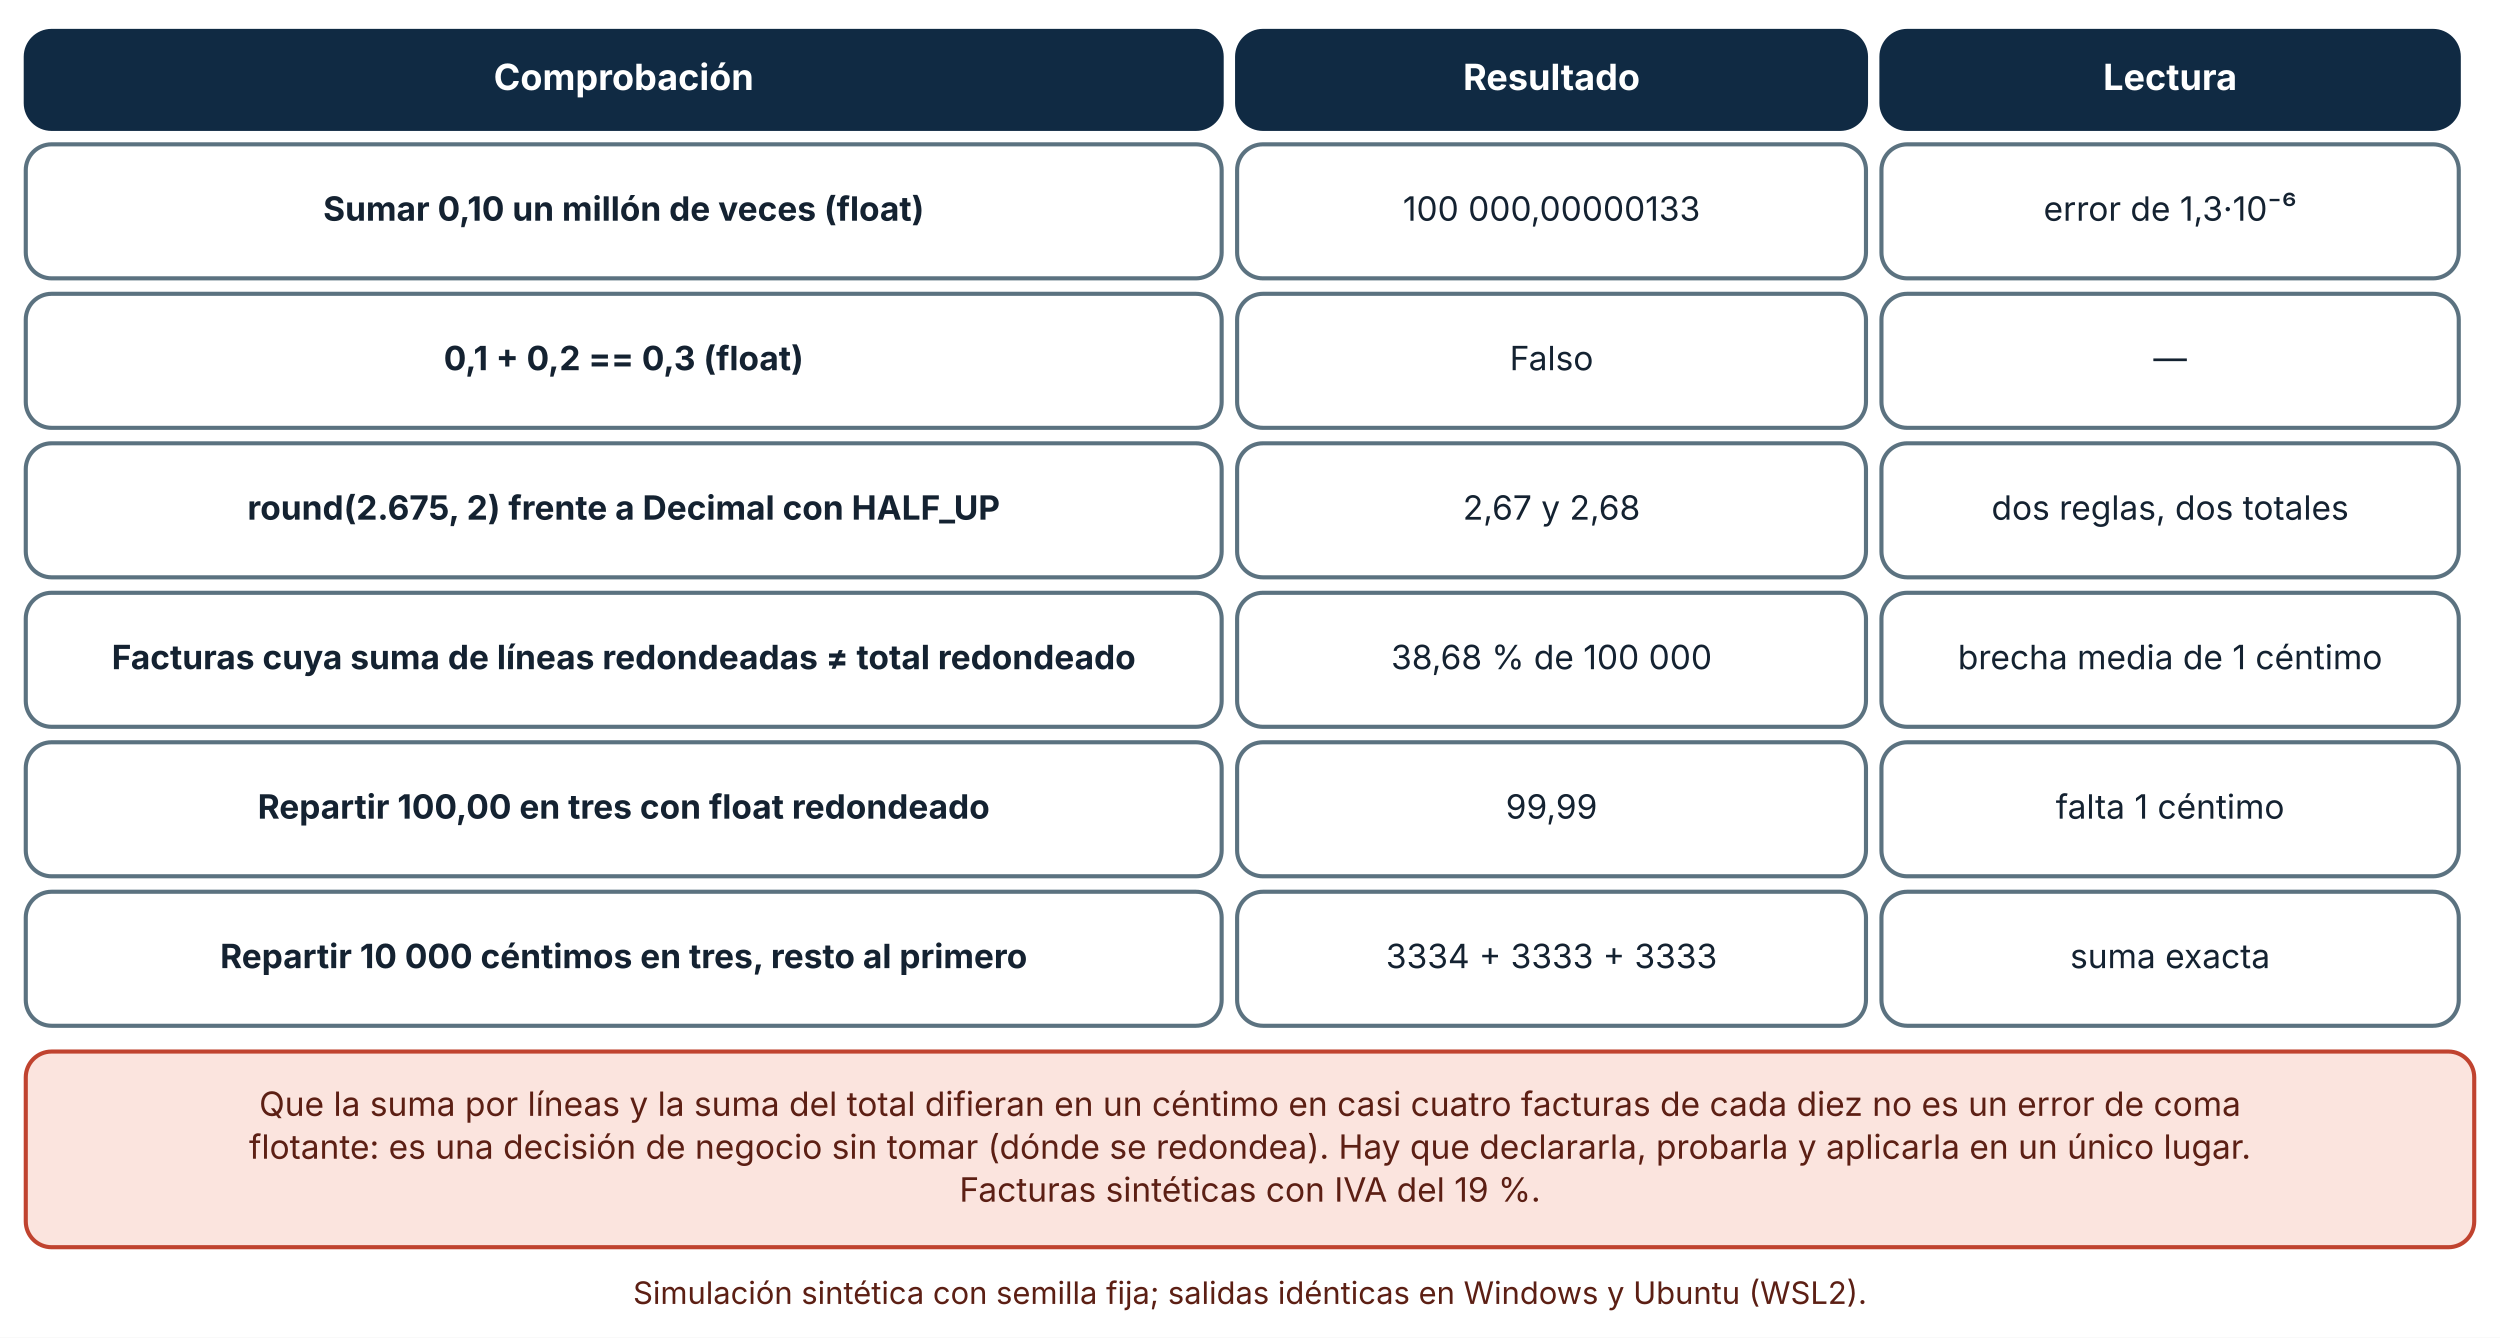
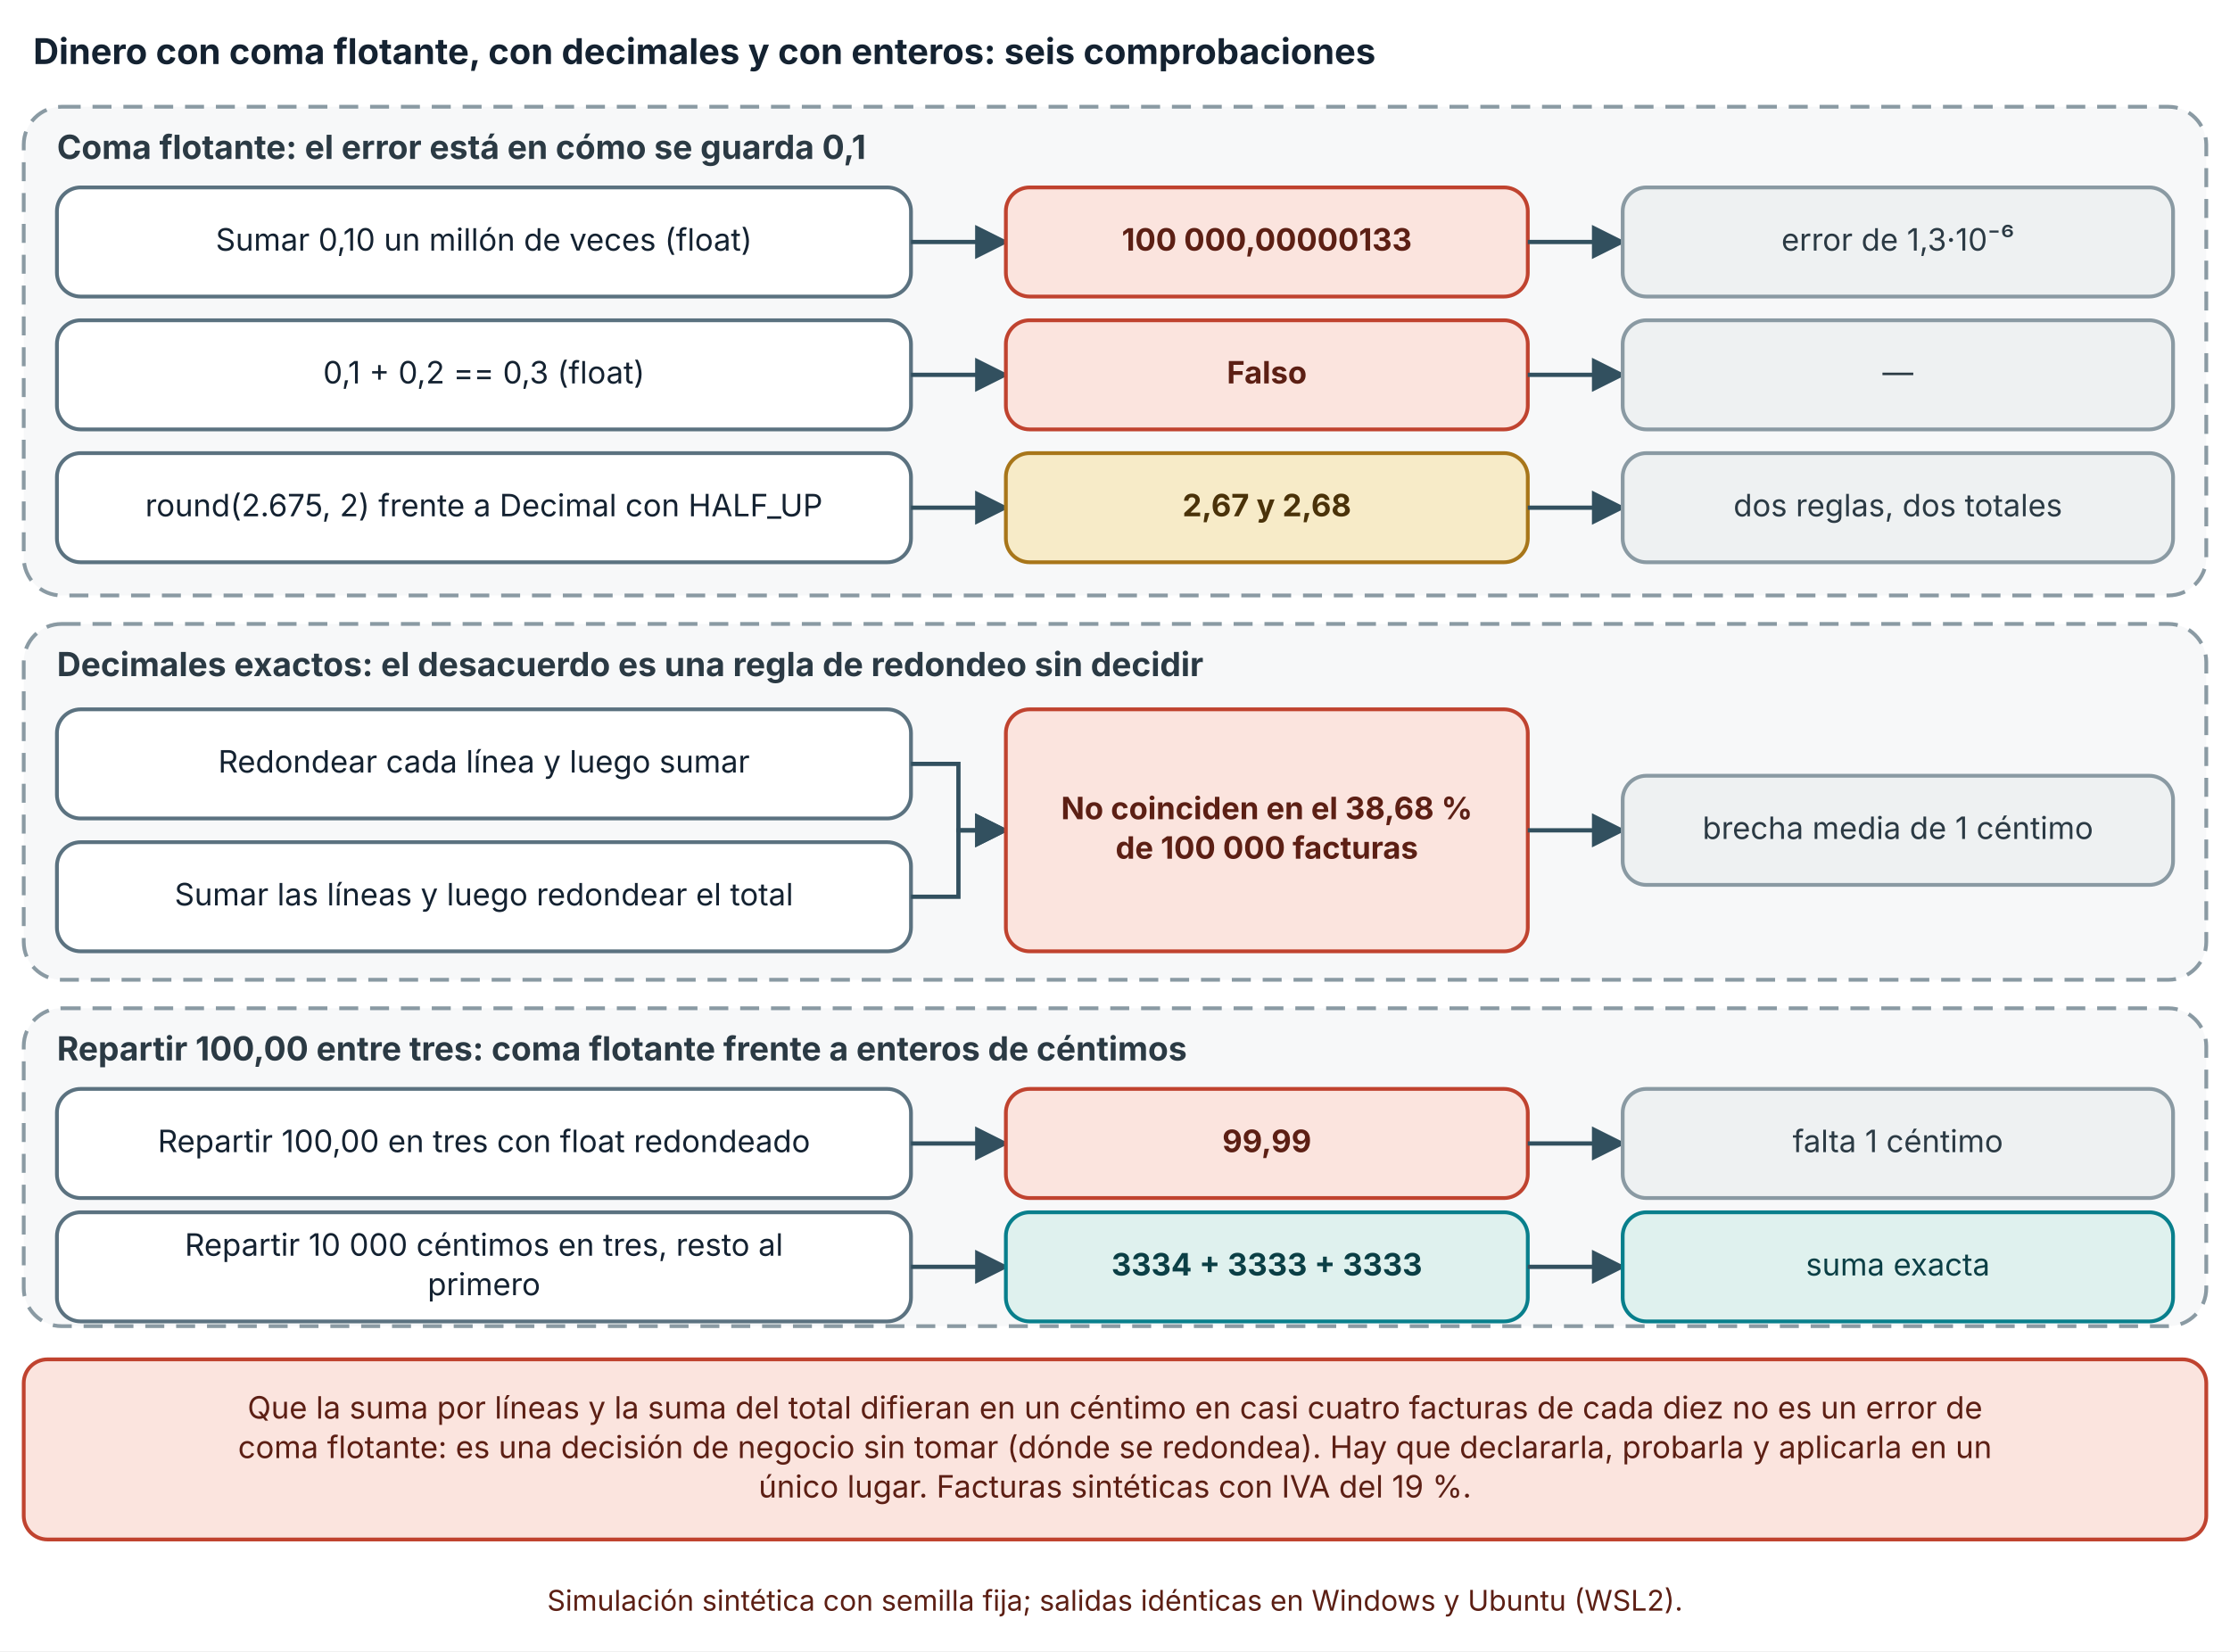
- <svg xmlns="http://www.w3.org/2000/svg" viewBox="0 0 970 519" width="970" height="519" role="img" aria-labelledby="t d" font-family="Inter, 'Segoe UI', system-ui, -apple-system, sans-serif">
+ <svg xmlns="http://www.w3.org/2000/svg" viewBox="0 0 940 696" width="940" height="696" role="img" aria-labelledby="t d" font-family="Inter, 'Segoe UI', system-ui, -apple-system, sans-serif">
  <defs>
    <marker id="arrow" viewBox="0 0 10 10" refX="9" refY="5" markerWidth="8" markerHeight="8" orient="auto-start-reverse">
      <path d="M0,0 L10,5 L0,10 z" fill="#32505f" />
    </marker>
    <marker id="arrow-coral" viewBox="0 0 10 10" refX="9" refY="5" markerWidth="8" markerHeight="8" orient="auto-start-reverse">
      <path d="M0,0 L10,5 L0,10 z" fill="#c0432f" />
    </marker>
  </defs>
-   <rect width="970" height="519" fill="#ffffff" />
-   <rect x="10" y="12" width="464" height="38" rx="10" fill="#102a43" stroke="#102a43" stroke-width="1.6" />
-   <text x="242" y="34.92" font-size="14" text-anchor="middle" font-weight="700" fill="#ffffff">
-     <tspan x="242" dy="0">Comprobación</tspan>
+   <rect width="940" height="696" fill="#ffffff" />
+   <text x="14" y="27" font-size="15" text-anchor="start" font-weight="700" fill="#142231">
+     <tspan x="14" dy="0">Dinero con coma flotante, con decimales y con enteros: seis comprobaciones</tspan>
  </text>
-   <rect x="480" y="12" width="244" height="38" rx="10" fill="#102a43" stroke="#102a43" stroke-width="1.6" />
-   <text x="602" y="34.92" font-size="14" text-anchor="middle" font-weight="700" fill="#ffffff">
-     <tspan x="602" dy="0">Resultado</tspan>
+   <rect x="10" y="45" width="920" height="206" rx="16" fill="#eef1f2" fill-opacity="0.45" stroke="#8a9aa3" stroke-width="1.6" stroke-dasharray="8 5" />
+   <text x="24" y="67" font-size="14" text-anchor="start" font-weight="700" fill="#2b3a44">
+     <tspan x="24" dy="0">Coma flotante: el error está en cómo se guarda 0,1</tspan>
  </text>
-   <rect x="730" y="12" width="224" height="38" rx="10" fill="#102a43" stroke="#102a43" stroke-width="1.6" />
-   <text x="842" y="34.92" font-size="14" text-anchor="middle" font-weight="700" fill="#ffffff">
-     <tspan x="842" dy="0">Lectura</tspan>
+   <rect x="24" y="79" width="360" height="46" rx="10" fill="#ffffff" stroke="#5b7280" stroke-width="1.6" />
+   <text x="204" y="105.64" font-size="13" text-anchor="middle" font-weight="400" fill="#142231">
+     <tspan x="204" dy="0">Sumar 0,10 un millón de veces (float)</tspan>
  </text>
-   <rect x="10" y="56" width="464" height="52" rx="10" fill="#ffffff" stroke="#5b7280" stroke-width="1.6" />
-   <text x="242" y="85.64" font-size="13" text-anchor="middle" font-weight="700" fill="#142231">
-     <tspan x="242" dy="0">Sumar 0,10 un millón de veces (float)</tspan>
+   <polyline points="384,102 424,102" fill="none" stroke="#32505f" stroke-width="1.8" marker-end="url(#arrow)" />
+   <rect x="424" y="79" width="220" height="46" rx="10" fill="#fbe4de" stroke="#c0432f" stroke-width="1.6" />
+   <text x="534" y="105.64" font-size="13" text-anchor="middle" font-weight="700" fill="#5c1f14">
+     <tspan x="534" dy="0">100 000,00000133</tspan>
  </text>
-   <rect x="480" y="56" width="244" height="52" rx="10" fill="#ffffff" stroke="#5b7280" stroke-width="1.6" />
-   <text x="602" y="85.64" font-size="13" text-anchor="middle" font-weight="400" fill="#142231">
-     <tspan x="602" dy="0">100 000,00000133</tspan>
+   <polyline points="644,102 684,102" fill="none" stroke="#32505f" stroke-width="1.8" marker-end="url(#arrow)" />
+   <rect x="684" y="79" width="232" height="46" rx="10" fill="#eef1f2" stroke="#8a9aa3" stroke-width="1.6" />
+   <text x="800" y="105.64" font-size="13" text-anchor="middle" font-weight="400" fill="#2b3a44">
+     <tspan x="800" dy="0">error de 1,3·10⁻⁶</tspan>
  </text>
-   <rect x="730" y="56" width="224" height="52" rx="10" fill="#ffffff" stroke="#5b7280" stroke-width="1.6" />
-   <text x="842" y="85.64" font-size="13" text-anchor="middle" font-weight="400" fill="#142231">
-     <tspan x="842" dy="0">error de 1,3·10⁻⁶</tspan>
+   <rect x="24" y="135" width="360" height="46" rx="10" fill="#ffffff" stroke="#5b7280" stroke-width="1.6" />
+   <text x="204" y="161.64" font-size="13" text-anchor="middle" font-weight="400" fill="#142231">
+     <tspan x="204" dy="0">0,1 + 0,2 == 0,3 (float)</tspan>
  </text>
-   <rect x="10" y="114" width="464" height="52" rx="10" fill="#ffffff" stroke="#5b7280" stroke-width="1.6" />
-   <text x="242" y="143.64" font-size="13" text-anchor="middle" font-weight="700" fill="#142231">
-     <tspan x="242" dy="0">0,1 + 0,2 == 0,3 (float)</tspan>
+   <polyline points="384,158 424,158" fill="none" stroke="#32505f" stroke-width="1.8" marker-end="url(#arrow)" />
+   <rect x="424" y="135" width="220" height="46" rx="10" fill="#fbe4de" stroke="#c0432f" stroke-width="1.6" />
+   <text x="534" y="161.64" font-size="13" text-anchor="middle" font-weight="700" fill="#5c1f14">
+     <tspan x="534" dy="0">Falso</tspan>
  </text>
-   <rect x="480" y="114" width="244" height="52" rx="10" fill="#ffffff" stroke="#5b7280" stroke-width="1.6" />
-   <text x="602" y="143.64" font-size="13" text-anchor="middle" font-weight="400" fill="#142231">
-     <tspan x="602" dy="0">Falso</tspan>
+   <polyline points="644,158 684,158" fill="none" stroke="#32505f" stroke-width="1.8" marker-end="url(#arrow)" />
+   <rect x="684" y="135" width="232" height="46" rx="10" fill="#eef1f2" stroke="#8a9aa3" stroke-width="1.6" />
+   <text x="800" y="161.64" font-size="13" text-anchor="middle" font-weight="400" fill="#2b3a44">
+     <tspan x="800" dy="0">—</tspan>
  </text>
-   <rect x="730" y="114" width="224" height="52" rx="10" fill="#ffffff" stroke="#5b7280" stroke-width="1.6" />
-   <text x="842" y="143.64" font-size="13" text-anchor="middle" font-weight="400" fill="#142231">
-     <tspan x="842" dy="0">—</tspan>
+   <rect x="24" y="191" width="360" height="46" rx="10" fill="#ffffff" stroke="#5b7280" stroke-width="1.6" />
+   <text x="204" y="217.64" font-size="13" text-anchor="middle" font-weight="400" fill="#142231">
+     <tspan x="204" dy="0">round(2.675, 2) frente a Decimal con HALF_UP</tspan>
  </text>
-   <rect x="10" y="172" width="464" height="52" rx="10" fill="#ffffff" stroke="#5b7280" stroke-width="1.6" />
-   <text x="242" y="201.64" font-size="13" text-anchor="middle" font-weight="700" fill="#142231">
-     <tspan x="242" dy="0">round(2.675, 2) frente a Decimal con HALF_UP</tspan>
+   <polyline points="384,214 424,214" fill="none" stroke="#32505f" stroke-width="1.8" marker-end="url(#arrow)" />
+   <rect x="424" y="191" width="220" height="46" rx="10" fill="#f7ebc8" stroke="#a8761a" stroke-width="1.6" />
+   <text x="534" y="217.64" font-size="13" text-anchor="middle" font-weight="700" fill="#4a3209">
+     <tspan x="534" dy="0">2,67 y 2,68</tspan>
  </text>
-   <rect x="480" y="172" width="244" height="52" rx="10" fill="#ffffff" stroke="#5b7280" stroke-width="1.6" />
-   <text x="602" y="201.64" font-size="13" text-anchor="middle" font-weight="400" fill="#142231">
-     <tspan x="602" dy="0">2,67 y 2,68</tspan>
+   <polyline points="644,214 684,214" fill="none" stroke="#32505f" stroke-width="1.8" marker-end="url(#arrow)" />
+   <rect x="684" y="191" width="232" height="46" rx="10" fill="#eef1f2" stroke="#8a9aa3" stroke-width="1.6" />
+   <text x="800" y="217.64" font-size="13" text-anchor="middle" font-weight="400" fill="#2b3a44">
+     <tspan x="800" dy="0">dos reglas, dos totales</tspan>
  </text>
-   <rect x="730" y="172" width="224" height="52" rx="10" fill="#ffffff" stroke="#5b7280" stroke-width="1.6" />
-   <text x="842" y="201.64" font-size="13" text-anchor="middle" font-weight="400" fill="#142231">
-     <tspan x="842" dy="0">dos reglas, dos totales</tspan>
+   <rect x="10" y="263" width="920" height="150" rx="16" fill="#eef1f2" fill-opacity="0.45" stroke="#8a9aa3" stroke-width="1.6" stroke-dasharray="8 5" />
+   <text x="24" y="285" font-size="14" text-anchor="start" font-weight="700" fill="#2b3a44">
+     <tspan x="24" dy="0">Decimales exactos: el desacuerdo es una regla de redondeo sin decidir</tspan>
  </text>
-   <rect x="10" y="230" width="464" height="52" rx="10" fill="#ffffff" stroke="#5b7280" stroke-width="1.6" />
-   <text x="242" y="259.64" font-size="13" text-anchor="middle" font-weight="700" fill="#142231">
-     <tspan x="242" dy="0">Facturas cuya suma de líneas redondeadas ≠ total redondeado</tspan>
+   <rect x="24" y="299" width="360" height="46" rx="10" fill="#ffffff" stroke="#5b7280" stroke-width="1.6" />
+   <text x="204" y="325.64" font-size="13" text-anchor="middle" font-weight="400" fill="#142231">
+     <tspan x="204" dy="0">Redondear cada línea y luego sumar</tspan>
  </text>
-   <rect x="480" y="230" width="244" height="52" rx="10" fill="#ffffff" stroke="#5b7280" stroke-width="1.6" />
-   <text x="602" y="259.64" font-size="13" text-anchor="middle" font-weight="400" fill="#142231">
-     <tspan x="602" dy="0">38,68 % de 100 000</tspan>
+   <rect x="24" y="355" width="360" height="46" rx="10" fill="#ffffff" stroke="#5b7280" stroke-width="1.6" />
+   <text x="204" y="381.64" font-size="13" text-anchor="middle" font-weight="400" fill="#142231">
+     <tspan x="204" dy="0">Sumar las líneas y luego redondear el total</tspan>
  </text>
-   <rect x="730" y="230" width="224" height="52" rx="10" fill="#ffffff" stroke="#5b7280" stroke-width="1.6" />
-   <text x="842" y="259.64" font-size="13" text-anchor="middle" font-weight="400" fill="#142231">
-     <tspan x="842" dy="0">brecha media de 1 céntimo</tspan>
+   <polyline points="384,322 404,322 404,350 424,350" fill="none" stroke="#32505f" stroke-width="1.8" marker-end="url(#arrow)" />
+   <polyline points="384,378 404,378 404,350 424,350" fill="none" stroke="#32505f" stroke-width="1.8" marker-end="url(#arrow)" />
+   <rect x="424" y="299" width="220" height="102" rx="10" fill="#fbe4de" stroke="#c0432f" stroke-width="1.6" />
+   <text x="534" y="345.32" font-size="13" text-anchor="middle" font-weight="700" fill="#5c1f14">
+     <tspan x="534" dy="0">No coinciden en el 38,68 %</tspan>
  </text>
-   <rect x="10" y="288" width="464" height="52" rx="10" fill="#ffffff" stroke="#5b7280" stroke-width="1.6" />
-   <text x="242" y="317.64" font-size="13" text-anchor="middle" font-weight="700" fill="#142231">
-     <tspan x="242" dy="0">Repartir 100,00 en tres con float redondeado</tspan>
+   <text x="534" y="361.96" font-size="13" text-anchor="middle" font-weight="700" fill="#5c1f14">
+     <tspan x="534" dy="0">de 100 000 facturas</tspan>
  </text>
-   <rect x="480" y="288" width="244" height="52" rx="10" fill="#ffffff" stroke="#5b7280" stroke-width="1.6" />
-   <text x="602" y="317.64" font-size="13" text-anchor="middle" font-weight="400" fill="#142231">
-     <tspan x="602" dy="0">99,99</tspan>
+   <polyline points="644,350 684,350" fill="none" stroke="#32505f" stroke-width="1.8" marker-end="url(#arrow)" />
+   <rect x="684" y="327" width="232" height="46" rx="10" fill="#eef1f2" stroke="#8a9aa3" stroke-width="1.6" />
+   <text x="800" y="353.64" font-size="13" text-anchor="middle" font-weight="400" fill="#2b3a44">
+     <tspan x="800" dy="0">brecha media de 1 céntimo</tspan>
  </text>
-   <rect x="730" y="288" width="224" height="52" rx="10" fill="#ffffff" stroke="#5b7280" stroke-width="1.6" />
-   <text x="842" y="317.64" font-size="13" text-anchor="middle" font-weight="400" fill="#142231">
-     <tspan x="842" dy="0">falta 1 céntimo</tspan>
+   <rect x="10" y="425" width="920" height="134" rx="16" fill="#eef1f2" fill-opacity="0.45" stroke="#8a9aa3" stroke-width="1.6" stroke-dasharray="8 5" />
+   <text x="24" y="447" font-size="14" text-anchor="start" font-weight="700" fill="#2b3a44">
+     <tspan x="24" dy="0">Repartir 100,00 entre tres: coma flotante frente a enteros de céntimos</tspan>
  </text>
-   <rect x="10" y="346" width="464" height="52" rx="10" fill="#ffffff" stroke="#5b7280" stroke-width="1.6" />
-   <text x="242" y="375.64" font-size="13" text-anchor="middle" font-weight="700" fill="#142231">
-     <tspan x="242" dy="0">Repartir 10 000 céntimos en tres, resto al primero</tspan>
+   <rect x="24" y="459" width="360" height="46" rx="10" fill="#ffffff" stroke="#5b7280" stroke-width="1.6" />
+   <text x="204" y="485.64" font-size="13" text-anchor="middle" font-weight="400" fill="#142231">
+     <tspan x="204" dy="0">Repartir 100,00 en tres con float redondeado</tspan>
  </text>
-   <rect x="480" y="346" width="244" height="52" rx="10" fill="#ffffff" stroke="#5b7280" stroke-width="1.6" />
-   <text x="602" y="375.64" font-size="13" text-anchor="middle" font-weight="400" fill="#142231">
-     <tspan x="602" dy="0">3334 + 3333 + 3333</tspan>
+   <polyline points="384,482 424,482" fill="none" stroke="#32505f" stroke-width="1.8" marker-end="url(#arrow)" />
+   <rect x="424" y="459" width="220" height="46" rx="10" fill="#fbe4de" stroke="#c0432f" stroke-width="1.6" />
+   <text x="534" y="485.64" font-size="13" text-anchor="middle" font-weight="700" fill="#5c1f14">
+     <tspan x="534" dy="0">99,99</tspan>
  </text>
-   <rect x="730" y="346" width="224" height="52" rx="10" fill="#ffffff" stroke="#5b7280" stroke-width="1.6" />
-   <text x="842" y="375.64" font-size="13" text-anchor="middle" font-weight="400" fill="#142231">
-     <tspan x="842" dy="0">suma exacta</tspan>
+   <polyline points="644,482 684,482" fill="none" stroke="#32505f" stroke-width="1.8" marker-end="url(#arrow)" />
+   <rect x="684" y="459" width="232" height="46" rx="10" fill="#eef1f2" stroke="#8a9aa3" stroke-width="1.6" />
+   <text x="800" y="485.64" font-size="13" text-anchor="middle" font-weight="400" fill="#2b3a44">
+     <tspan x="800" dy="0">falta 1 céntimo</tspan>
  </text>
-   <rect x="10" y="408" width="950" height="75.92" rx="10" fill="#fbe4de" stroke="#c0432f" stroke-width="1.6" />
-   <text x="485" y="432.96" font-size="13" text-anchor="middle" font-weight="400" fill="#5c1f14">
-     <tspan x="485" dy="0">Que la suma por líneas y la suma del total difieran en un céntimo en casi cuatro facturas de cada diez no es un error de coma</tspan>
+   <rect x="24" y="511" width="360" height="46" rx="10" fill="#ffffff" stroke="#5b7280" stroke-width="1.6" />
+   <text x="204" y="529.32" font-size="13" text-anchor="middle" font-weight="400" fill="#142231">
+     <tspan x="204" dy="0">Repartir 10 000 céntimos en tres, resto al</tspan>
  </text>
-   <text x="485" y="449.6" font-size="13" text-anchor="middle" font-weight="400" fill="#5c1f14">
-     <tspan x="485" dy="0">flotante: es una decisión de negocio sin tomar (dónde se redondea). Hay que declararla, probarla y aplicarla en un único lugar.</tspan>
+   <text x="204" y="545.96" font-size="13" text-anchor="middle" font-weight="400" fill="#142231">
+     <tspan x="204" dy="0">primero</tspan>
  </text>
-   <text x="485" y="466.24" font-size="13" text-anchor="middle" font-weight="400" fill="#5c1f14">
-     <tspan x="485" dy="0">Facturas sintéticas con IVA del 19 %.</tspan>
+   <polyline points="384,534 424,534" fill="none" stroke="#32505f" stroke-width="1.8" marker-end="url(#arrow)" />
+   <rect x="424" y="511" width="220" height="46" rx="10" fill="#dff1ee" stroke="#087f8c" stroke-width="1.6" />
+   <text x="534" y="537.64" font-size="13" text-anchor="middle" font-weight="700" fill="#0b3f45">
+     <tspan x="534" dy="0">3334 + 3333 + 3333</tspan>
  </text>
-   <text x="485" y="505.92" font-size="12" text-anchor="middle" font-weight="400" fill="#5c1f14">
-     <tspan x="485" dy="0">Simulación sintética con semilla fija; salidas idénticas en Windows y Ubuntu (WSL2).</tspan>
+   <polyline points="644,534 684,534" fill="none" stroke="#32505f" stroke-width="1.8" marker-end="url(#arrow)" />
+   <rect x="684" y="511" width="232" height="46" rx="10" fill="#dff1ee" stroke="#087f8c" stroke-width="1.6" />
+   <text x="800" y="537.64" font-size="13" text-anchor="middle" font-weight="400" fill="#0b3f45">
+     <tspan x="800" dy="0">suma exacta</tspan>
+   </text>
+   <rect x="10" y="573" width="920" height="75.92" rx="10" fill="#fbe4de" stroke="#c0432f" stroke-width="1.6" />
+   <text x="470" y="597.96" font-size="13" text-anchor="middle" font-weight="400" fill="#5c1f14">
+     <tspan x="470" dy="0">Que la suma por líneas y la suma del total difieran en un céntimo en casi cuatro facturas de cada diez no es un error de</tspan>
+   </text>
+   <text x="470" y="614.6" font-size="13" text-anchor="middle" font-weight="400" fill="#5c1f14">
+     <tspan x="470" dy="0">coma flotante: es una decisión de negocio sin tomar (dónde se redondea). Hay que declararla, probarla y aplicarla en un</tspan>
+   </text>
+   <text x="470" y="631.24" font-size="13" text-anchor="middle" font-weight="400" fill="#5c1f14">
+     <tspan x="470" dy="0">único lugar. Facturas sintéticas con IVA del 19 %.</tspan>
+   </text>
+   <text x="470" y="678.92" font-size="12" text-anchor="middle" font-weight="400" fill="#5c1f14">
+     <tspan x="470" dy="0">Simulación sintética con semilla fija; salidas idénticas en Windows y Ubuntu (WSL2).</tspan>
  </text>
</svg>
